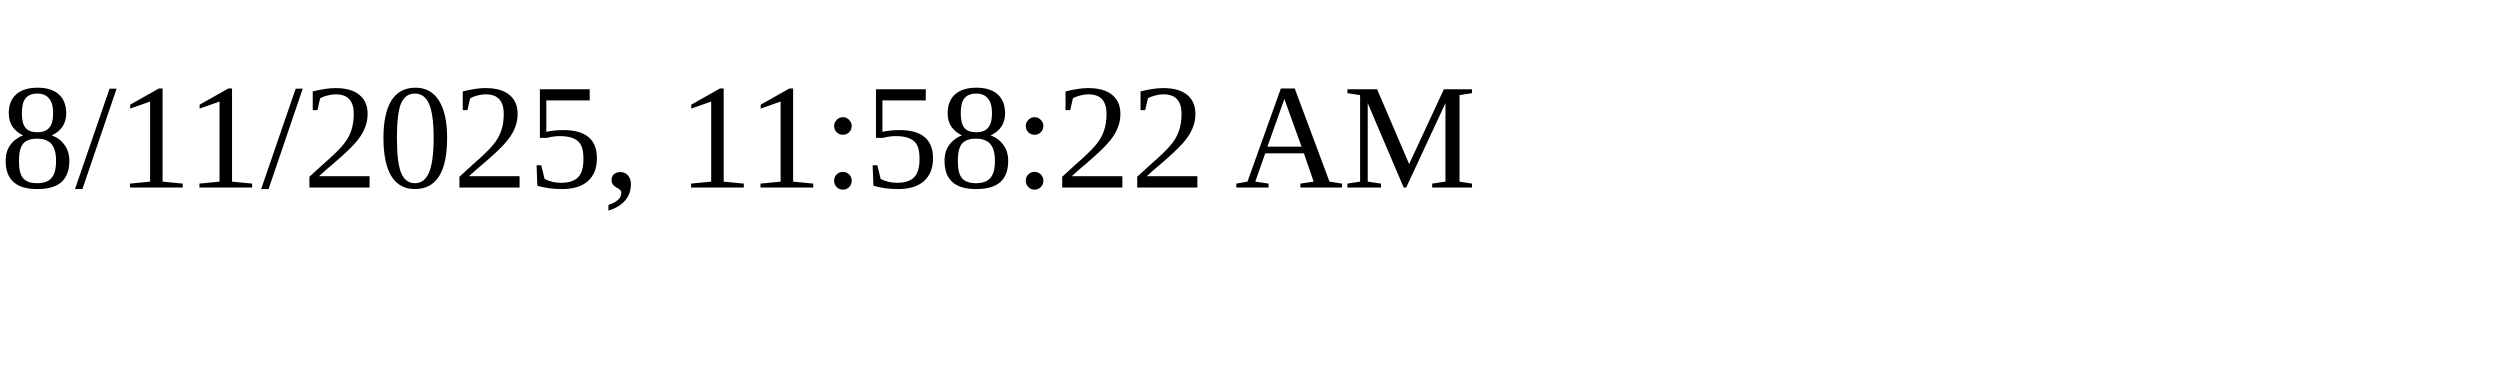
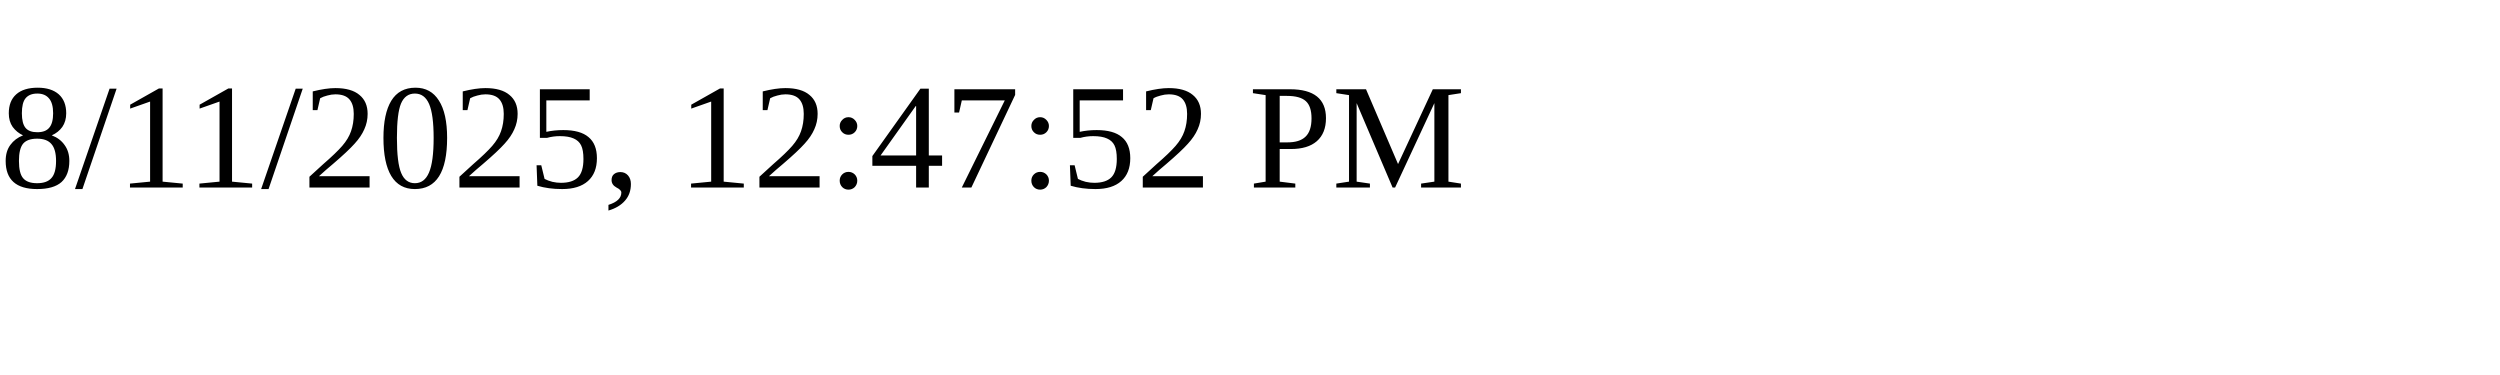
<svg xmlns="http://www.w3.org/2000/svg" height="30" width="200">
-   <text x="0" y="15">8/11/2025, 11:58:22 AM</text>
+   <text x="0" y="15">8/11/2025, 12:47:52 PM</text>
</svg>
